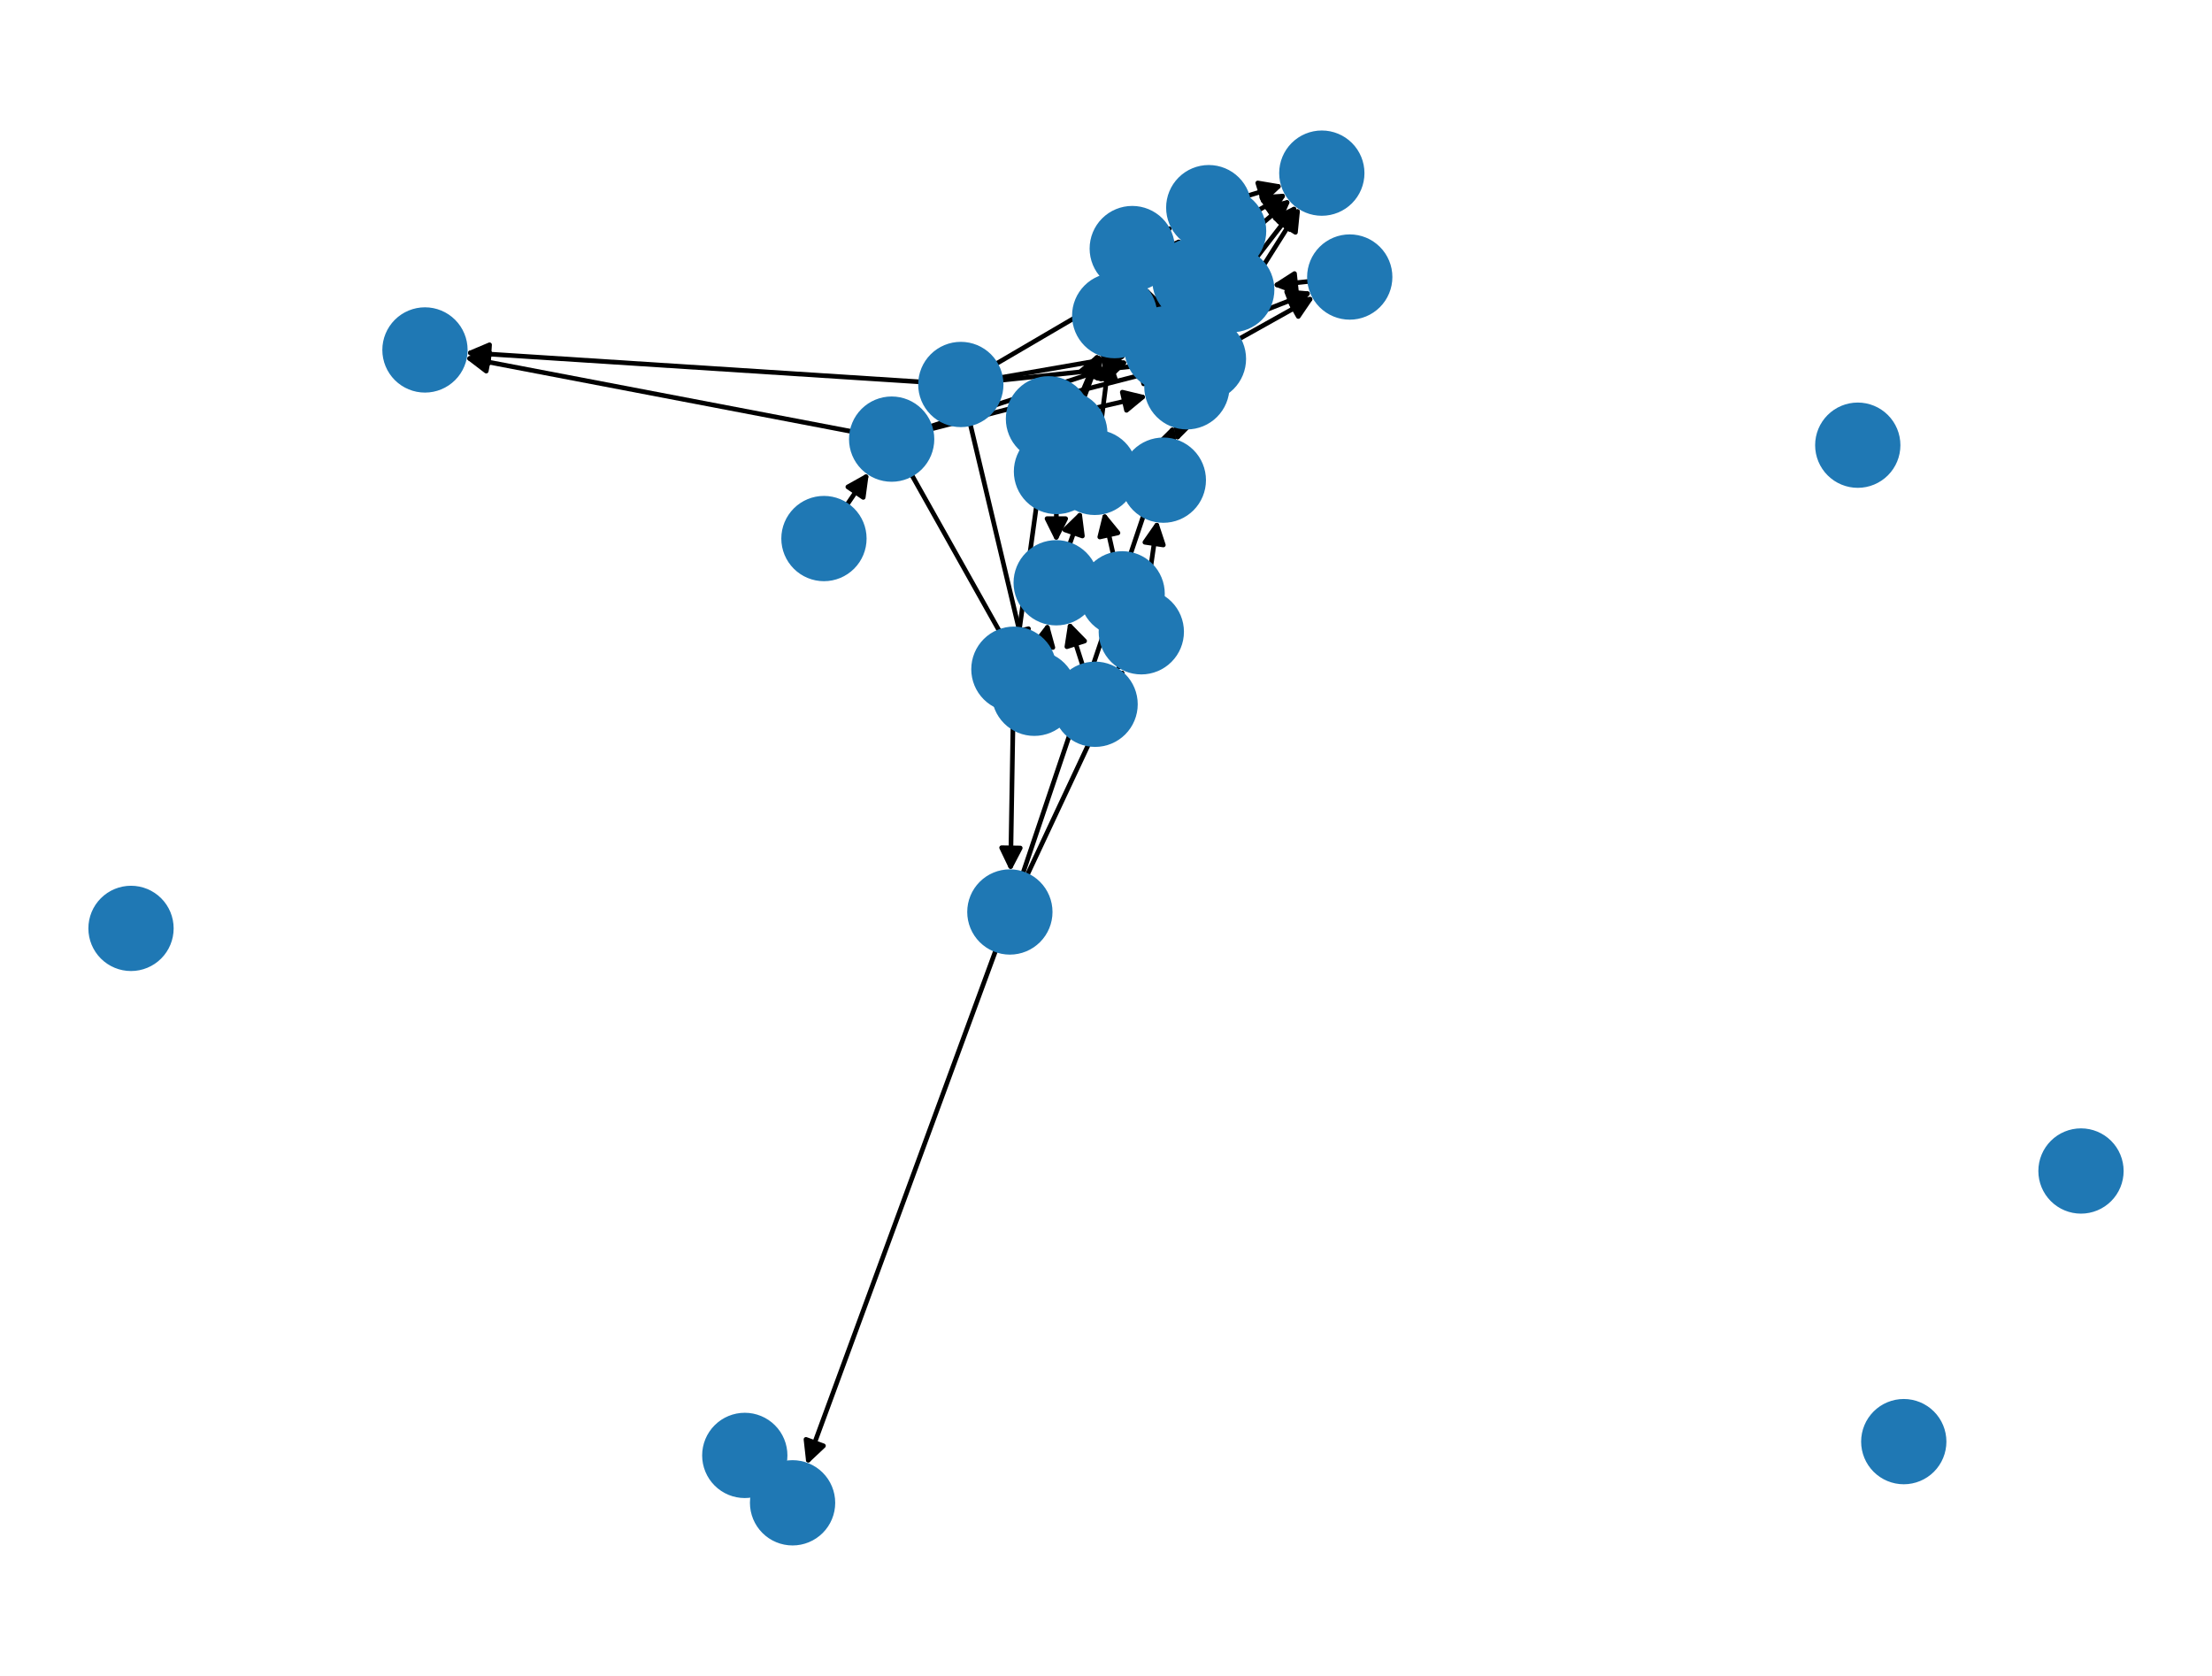
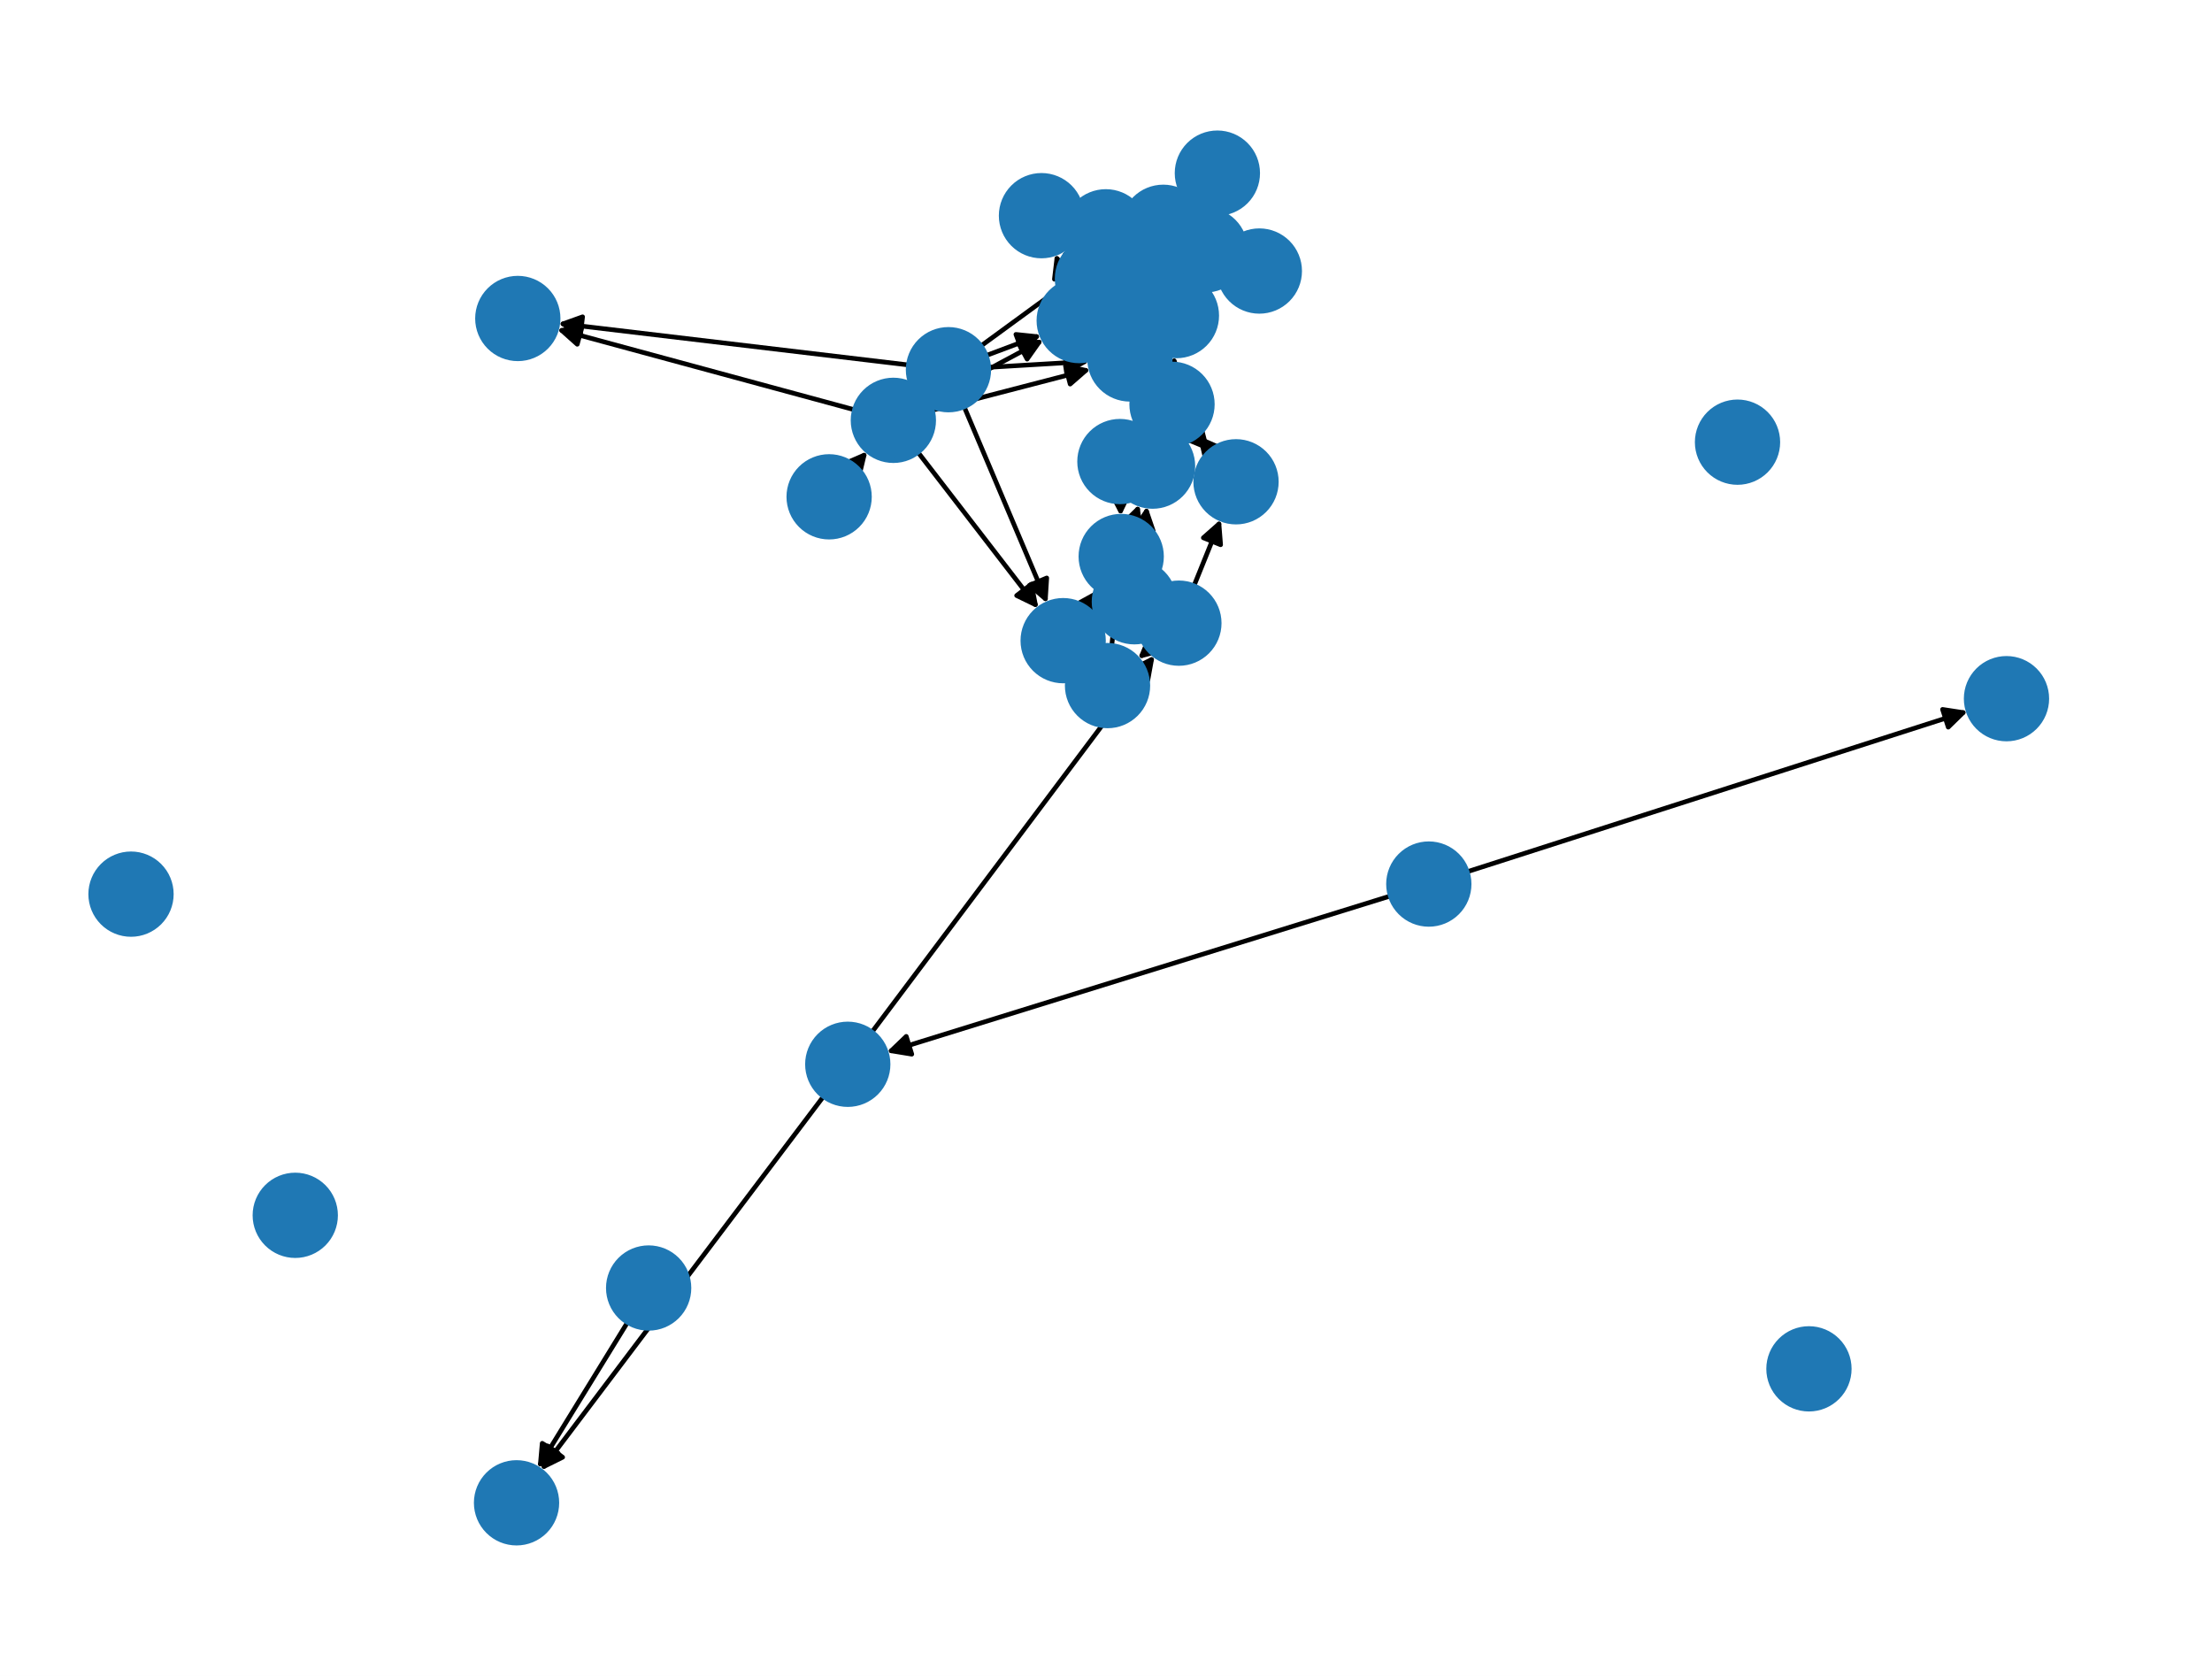
<svg xmlns="http://www.w3.org/2000/svg" xmlns:xlink="http://www.w3.org/1999/xlink" width="475.2pt" height="360pt" viewBox="0 0 475.2 360" version="1.1">
  <defs>
    <style type="text/css">*{stroke-linejoin: round; stroke-linecap: butt}</style>
  </defs>
  <g id="figure_1">
    <g id="patch_1">
      <path d="M 0 360  L 475.2 360  L 475.2 0  L 0 0  z " style="fill: #ffffff" />
    </g>
    <g id="axes_1">
      <g id="patch_2">
-         <path d="M 217.67 152.411  Q 217.381 169.824 217.111 186.119  " clip-path="url(#p53c97cdded)" style="fill: none; stroke: #000000; stroke-linecap: round" />
-         <path d="M 219.177 182.152  L 217.111 186.119  L 215.177 182.086  z " clip-path="url(#p53c97cdded)" style="stroke: #000000; stroke-linecap: round" />
+         <path d="M 298.679 192.465  Q 244.537 209.256 191.462 225.716  " clip-path="url(#p16b5f4f96c)" style="fill: none; stroke: #000000; stroke-linecap: round" />
+         <path d="M 195.875 226.442  L 191.462 225.716  L 194.69 222.621  z " clip-path="url(#p16b5f4f96c)" style="stroke: #000000; stroke-linecap: round" />
      </g>
      <g id="patch_3">
-         <path d="M 218.999 135.173  Q 221.528 116.858 223.905 99.65  " clip-path="url(#p53c97cdded)" style="fill: none; stroke: #000000; stroke-linecap: round" />
-         <path d="M 221.376 103.339  L 223.905 99.65  L 225.339 103.886  z " clip-path="url(#p53c97cdded)" style="stroke: #000000; stroke-linecap: round" />
+         <path d="M 315.194 187.254  Q 368.998 169.99 421.737 153.068  " clip-path="url(#p16b5f4f96c)" style="fill: none; stroke: #000000; stroke-linecap: round" />
+         <path d="M 417.317 152.386  L 421.737 153.068  L 418.539 156.194  z " clip-path="url(#p16b5f4f96c)" style="stroke: #000000; stroke-linecap: round" />
      </g>
      <g id="patch_4">
-         <path d="M 181.881 108.527  Q 184.279 105.006 186.047 102.409  " clip-path="url(#p53c97cdded)" style="fill: none; stroke: #000000; stroke-linecap: round" />
-         <path d="M 182.143 104.59  L 186.047 102.409  L 185.449 106.841  z " clip-path="url(#p53c97cdded)" style="stroke: #000000; stroke-linecap: round" />
+         <path d="M 183.691 100.086  Q 185.02 98.504 185.63 97.778  " clip-path="url(#p16b5f4f96c)" style="fill: none; stroke: #000000; stroke-linecap: round" />
+         <path d="M 181.525 99.555  L 185.63 97.778  L 184.588 102.127  z " clip-path="url(#p16b5f4f96c)" style="stroke: #000000; stroke-linecap: round" />
      </g>
      <g id="patch_5">
-         <path d="M 239.164 119.108  Q 238.127 114.511 237.336 111.004  " clip-path="url(#p53c97cdded)" style="fill: none; stroke: #000000; stroke-linecap: round" />
-         <path d="M 236.265 115.346  L 237.336 111.004  L 240.167 114.466  z " clip-path="url(#p53c97cdded)" style="stroke: #000000; stroke-linecap: round" />
+         <path d="M 244.843 120.68  Q 245.646 114.695 246.3 109.818  " clip-path="url(#p16b5f4f96c)" style="fill: none; stroke: #000000; stroke-linecap: round" />
+         <path d="M 243.786 113.517  L 246.3 109.818  L 247.751 114.049  z " clip-path="url(#p16b5f4f96c)" style="stroke: #000000; stroke-linecap: round" />
      </g>
      <g id="patch_6">
-         <path d="M 262.864 49.618  Q 261.27 47.112 260.276 45.549  " clip-path="url(#p53c97cdded)" style="fill: none; stroke: #000000; stroke-linecap: round" />
-         <path d="M 260.735 49.997  L 260.276 45.549  L 264.11 47.851  z " clip-path="url(#p53c97cdded)" style="stroke: #000000; stroke-linecap: round" />
+         <path d="M 261.996 59.624  Q 257.874 60.301 254.855 60.797  " clip-path="url(#p16b5f4f96c)" style="fill: none; stroke: #000000; stroke-linecap: round" />
+         <path d="M 259.126 62.122  L 254.855 60.797  L 258.478 58.175  z " clip-path="url(#p16b5f4f96c)" style="stroke: #000000; stroke-linecap: round" />
      </g>
      <g id="patch_7">
-         <path d="M 215.023 81.679  Q 232.472 79.837 248.809 78.113  " clip-path="url(#p53c97cdded)" style="fill: none; stroke: #000000; stroke-linecap: round" />
-         <path d="M 244.621 76.544  L 248.809 78.113  L 245.041 80.522  z " clip-path="url(#p53c97cdded)" style="stroke: #000000; stroke-linecap: round" />
+         <path d="M 212.401 78.901  Q 223.245 78.259 232.973 77.683  " clip-path="url(#p16b5f4f96c)" style="fill: none; stroke: #000000; stroke-linecap: round" />
+         <path d="M 228.862 75.923  L 232.973 77.683  L 229.098 79.916  z " clip-path="url(#p16b5f4f96c)" style="stroke: #000000; stroke-linecap: round" />
      </g>
      <g id="patch_8">
-         <path d="M 214.942 81.105  Q 228.558 78.738 241.072 76.563  " clip-path="url(#p53c97cdded)" style="fill: none; stroke: #000000; stroke-linecap: round" />
-         <path d="M 236.789 75.278  L 241.072 76.563  L 237.474 79.218  z " clip-path="url(#p53c97cdded)" style="stroke: #000000; stroke-linecap: round" />
+         <path d="M 211.864 76.368  Q 217.803 74.138 222.694 72.301  " clip-path="url(#p16b5f4f96c)" style="fill: none; stroke: #000000; stroke-linecap: round" />
+         <path d="M 218.246 71.835  L 222.694 72.301  L 219.653 75.579  z " clip-path="url(#p16b5f4f96c)" style="stroke: #000000; stroke-linecap: round" />
      </g>
      <g id="patch_9">
-         <path d="M 208.416 91.012  Q 214.303 115.754 219.931 139.407  " clip-path="url(#p53c97cdded)" style="fill: none; stroke: #000000; stroke-linecap: round" />
-         <path d="M 220.951 135.053  L 219.931 139.407  L 217.059 135.979  z " clip-path="url(#p53c97cdded)" style="stroke: #000000; stroke-linecap: round" />
+         <path d="M 207.131 87.388  Q 216.076 108.515 224.585 128.613  " clip-path="url(#p16b5f4f96c)" style="fill: none; stroke: #000000; stroke-linecap: round" />
+         <path d="M 224.868 124.15  L 224.585 128.613  L 221.184 125.709  z " clip-path="url(#p16b5f4f96c)" style="stroke: #000000; stroke-linecap: round" />
      </g>
      <g id="patch_10">
-         <path d="M 213.884 78.214  Q 245.187 59.889 275.526 42.129  " clip-path="url(#p53c97cdded)" style="fill: none; stroke: #000000; stroke-linecap: round" />
-         <path d="M 271.064 42.424  L 275.526 42.129  L 273.084 45.876  z " clip-path="url(#p53c97cdded)" style="stroke: #000000; stroke-linecap: round" />
+         <path d="M 210.747 74.303  Q 232.642 58.3 253.635 42.958  " clip-path="url(#p16b5f4f96c)" style="fill: none; stroke: #000000; stroke-linecap: round" />
+         <path d="M 249.226 43.703  L 253.635 42.958  L 251.586 46.933  z " clip-path="url(#p16b5f4f96c)" style="stroke: #000000; stroke-linecap: round" />
      </g>
      <g id="patch_11">
-         <path d="M 197.766 82.031  Q 148.851 78.878 101.052 75.798  " clip-path="url(#p53c97cdded)" style="fill: none; stroke: #000000; stroke-linecap: round" />
-         <path d="M 104.915 78.051  L 101.052 75.798  L 105.172 74.06  z " clip-path="url(#p53c97cdded)" style="stroke: #000000; stroke-linecap: round" />
+         <path d="M 195.157 78.391  Q 157.497 73.913 120.946 69.566  " clip-path="url(#p16b5f4f96c)" style="fill: none; stroke: #000000; stroke-linecap: round" />
+         <path d="M 124.682 72.025  L 120.946 69.566  L 125.155 68.053  z " clip-path="url(#p16b5f4f96c)" style="stroke: #000000; stroke-linecap: round" />
      </g>
      <g id="patch_12">
-         <path d="M 220.628 188.054  Q 231.067 165.803 241.03 144.565  " clip-path="url(#p53c97cdded)" style="fill: none; stroke: #000000; stroke-linecap: round" />
-         <path d="M 237.521 147.337  L 241.03 144.565  L 241.142 149.036  z " clip-path="url(#p53c97cdded)" style="stroke: #000000; stroke-linecap: round" />
+         <path d="M 245.23 45.76  Q 249.545 43.491 252.87 41.742  " clip-path="url(#p16b5f4f96c)" style="fill: none; stroke: #000000; stroke-linecap: round" />
+         <path d="M 248.399 41.834  L 252.87 41.742  L 250.261 45.374  z " clip-path="url(#p16b5f4f96c)" style="stroke: #000000; stroke-linecap: round" />
      </g>
      <g id="patch_13">
-         <path d="M 213.958 204.027  Q 193.608 259.353 173.643 313.63  " clip-path="url(#p53c97cdded)" style="fill: none; stroke: #000000; stroke-linecap: round" />
-         <path d="M 176.901 310.566  L 173.643 313.63  L 173.147 309.185  z " clip-path="url(#p53c97cdded)" style="stroke: #000000; stroke-linecap: round" />
+         <path d="M 134.812 284.045  Q 125.158 299.74 116.089 314.483  " clip-path="url(#p16b5f4f96c)" style="fill: none; stroke: #000000; stroke-linecap: round" />
+         <path d="M 119.889 312.123  L 116.089 314.483  L 116.482 310.028  z " clip-path="url(#p16b5f4f96c)" style="stroke: #000000; stroke-linecap: round" />
      </g>
      <g id="patch_14">
-         <path d="M 219.714 187.693  Q 235.961 139.492 251.852 92.35  " clip-path="url(#p53c97cdded)" style="fill: none; stroke: #000000; stroke-linecap: round" />
-         <path d="M 248.679 95.502  L 251.852 92.35  L 252.469 96.779  z " clip-path="url(#p53c97cdded)" style="stroke: #000000; stroke-linecap: round" />
+         <path d="M 187.324 221.687  Q 217.692 181.233 247.389 141.674  " clip-path="url(#p16b5f4f96c)" style="fill: none; stroke: #000000; stroke-linecap: round" />
+         <path d="M 243.389 143.672  L 247.389 141.674  L 246.587 146.074  z " clip-path="url(#p16b5f4f96c)" style="stroke: #000000; stroke-linecap: round" />
      </g>
      <g id="patch_15">
-         <path d="M 233.681 88.011  Q 240.111 86.523 245.451 85.287  " clip-path="url(#p53c97cdded)" style="fill: none; stroke: #000000; stroke-linecap: round" />
-         <path d="M 241.103 84.24  L 245.451 85.287  L 242.005 88.137  z " clip-path="url(#p53c97cdded)" style="stroke: #000000; stroke-linecap: round" />
+         <path d="M 176.906 235.52  Q 146.548 275.709 116.863 315.005  " clip-path="url(#p16b5f4f96c)" style="fill: none; stroke: #000000; stroke-linecap: round" />
+         <path d="M 120.87 313.019  L 116.863 315.005  L 117.678 310.608  z " clip-path="url(#p16b5f4f96c)" style="stroke: #000000; stroke-linecap: round" />
      </g>
      <g id="patch_16">
-         <path d="M 166.149 318.726  Q 168.208 320.768 169.473 322.023  " clip-path="url(#p53c97cdded)" style="fill: none; stroke: #000000; stroke-linecap: round" />
-         <path d="M 168.041 317.786  L 169.473 322.023  L 165.224 320.626  z " clip-path="url(#p53c97cdded)" style="stroke: #000000; stroke-linecap: round" />
+         <path d="M 246.742 139.557  Q 245.594 140.561 245.288 140.83  " clip-path="url(#p16b5f4f96c)" style="fill: none; stroke: #000000; stroke-linecap: round" />
+         <path d="M 249.615 139.701  L 245.288 140.83  L 246.981 136.691  z " clip-path="url(#p16b5f4f96c)" style="stroke: #000000; stroke-linecap: round" />
      </g>
      <g id="patch_17">
-         <path d="M 240.529 143.012  Q 240.221 143.494 240.515 143.034  " clip-path="url(#p53c97cdded)" style="fill: none; stroke: #000000; stroke-linecap: round" />
-         <path d="M 244.352 140.737  L 240.515 143.034  L 240.979 138.586  z " clip-path="url(#p53c97cdded)" style="stroke: #000000; stroke-linecap: round" />
+         <path d="M 256.502 125.831  Q 259.393 118.676 261.866 112.557  " clip-path="url(#p16b5f4f96c)" style="fill: none; stroke: #000000; stroke-linecap: round" />
+         <path d="M 258.513 115.517  L 261.866 112.557  L 262.221 117.015  z " clip-path="url(#p16b5f4f96c)" style="stroke: #000000; stroke-linecap: round" />
      </g>
      <g id="patch_18">
-         <path d="M 246.43 127.142  Q 247.551 119.425 248.512 112.816  " clip-path="url(#p53c97cdded)" style="fill: none; stroke: #000000; stroke-linecap: round" />
-         <path d="M 245.957 116.486  L 248.512 112.816  L 249.916 117.062  z " clip-path="url(#p53c97cdded)" style="stroke: #000000; stroke-linecap: round" />
+         <path d="M 247.592 127.31  Q 247.062 126.698 247.264 126.932  " clip-path="url(#p16b5f4f96c)" style="fill: none; stroke: #000000; stroke-linecap: round" />
+         <path d="M 248.37 131.265  L 247.264 126.932  L 251.394 128.647  z " clip-path="url(#p16b5f4f96c)" style="stroke: #000000; stroke-linecap: round" />
      </g>
      <g id="patch_19">
-         <path d="M 237.678 131.388  Q 236.04 130.444 235.37 130.059  " clip-path="url(#p53c97cdded)" style="fill: none; stroke: #000000; stroke-linecap: round" />
-         <path d="M 237.839 133.788  L 235.37 130.059  L 239.835 130.322  z " clip-path="url(#p53c97cdded)" style="stroke: #000000; stroke-linecap: round" />
+         <path d="M 247.656 69.982  Q 250.825 65.396 253.358 61.729  " clip-path="url(#p16b5f4f96c)" style="fill: none; stroke: #000000; stroke-linecap: round" />
+         <path d="M 249.439 63.883  L 253.358 61.729  L 252.73 66.157  z " clip-path="url(#p16b5f4f96c)" style="stroke: #000000; stroke-linecap: round" />
      </g>
      <g id="patch_20">
-         <path d="M 253.838 69.813  Q 250.887 65.241 248.543 61.609  " clip-path="url(#p53c97cdded)" style="fill: none; stroke: #000000; stroke-linecap: round" />
-         <path d="M 249.032 66.054  L 248.543 61.609  L 252.392 63.885  z " clip-path="url(#p53c97cdded)" style="stroke: #000000; stroke-linecap: round" />
+         <path d="M 238.188 69.737  Q 233.238 61.717 228.875 54.648  " clip-path="url(#p16b5f4f96c)" style="fill: none; stroke: #000000; stroke-linecap: round" />
+         <path d="M 229.274 59.102  L 228.875 54.648  L 232.678 57.001  z " clip-path="url(#p16b5f4f96c)" style="stroke: #000000; stroke-linecap: round" />
      </g>
      <g id="patch_21">
-         <path d="M 266.095 72.857  Q 274.249 68.297 281.427 64.282  " clip-path="url(#p53c97cdded)" style="fill: none; stroke: #000000; stroke-linecap: round" />
-         <path d="M 276.959 64.489  L 281.427 64.282  L 278.912 67.98  z " clip-path="url(#p53c97cdded)" style="stroke: #000000; stroke-linecap: round" />
+         <path d="M 244.863 68.712  Q 246.32 62.964 247.502 58.299  " clip-path="url(#p16b5f4f96c)" style="fill: none; stroke: #000000; stroke-linecap: round" />
+         <path d="M 244.58 61.685  L 247.502 58.299  L 248.458 62.668  z " clip-path="url(#p16b5f4f96c)" style="stroke: #000000; stroke-linecap: round" />
      </g>
      <g id="patch_22">
-         <path d="M 261.811 69.07  Q 263.211 65.646 264.188 63.256  " clip-path="url(#p53c97cdded)" style="fill: none; stroke: #000000; stroke-linecap: round" />
-         <path d="M 260.823 66.202  L 264.188 63.256  L 264.525 67.716  z " clip-path="url(#p53c97cdded)" style="stroke: #000000; stroke-linecap: round" />
+         <path d="M 248.398 83.659  Q 254.134 90.298 259.139 96.09  " clip-path="url(#p16b5f4f96c)" style="fill: none; stroke: #000000; stroke-linecap: round" />
+         <path d="M 258.037 91.756  L 259.139 96.09  L 255.01 94.371  z " clip-path="url(#p16b5f4f96c)" style="stroke: #000000; stroke-linecap: round" />
      </g>
      <g id="patch_23">
-         <path d="M 255.814 85.308  Q 254.226 90.111 252.988 93.854  " clip-path="url(#p53c97cdded)" style="fill: none; stroke: #000000; stroke-linecap: round" />
-         <path d="M 256.143 90.684  L 252.988 93.854  L 252.345 89.428  z " clip-path="url(#p53c97cdded)" style="stroke: #000000; stroke-linecap: round" />
+         <path d="M 249.07 71.198  Q 250.898 69.493 251.909 68.551  " clip-path="url(#p16b5f4f96c)" style="fill: none; stroke: #000000; stroke-linecap: round" />
+         <path d="M 247.619 69.816  L 251.909 68.551  L 250.347 72.742  z " clip-path="url(#p16b5f4f96c)" style="stroke: #000000; stroke-linecap: round" />
      </g>
      <g id="patch_24">
-         <path d="M 250.749 73.294  Q 249.002 72.442 248.26 72.08  " clip-path="url(#p53c97cdded)" style="fill: none; stroke: #000000; stroke-linecap: round" />
-         <path d="M 250.979 75.631  L 248.26 72.08  L 252.732 72.035  z " clip-path="url(#p53c97cdded)" style="stroke: #000000; stroke-linecap: round" />
+         <path d="M 239.397 64.629  Q 245.382 61.273 250.391 58.464  " clip-path="url(#p16b5f4f96c)" style="fill: none; stroke: #000000; stroke-linecap: round" />
+         <path d="M 245.924 58.676  L 250.391 58.464  L 247.881 62.164  z " clip-path="url(#p16b5f4f96c)" style="stroke: #000000; stroke-linecap: round" />
      </g>
      <g id="patch_25">
-         <path d="M 247.868 66.71  Q 246.976 64.143 246.451 62.633  " clip-path="url(#p53c97cdded)" style="fill: none; stroke: #000000; stroke-linecap: round" />
-         <path d="M 245.875 67.068  L 246.451 62.633  L 249.653 65.755  z " clip-path="url(#p53c97cdded)" style="stroke: #000000; stroke-linecap: round" />
+         <path d="M 228.914 60.712  Q 227.792 57.595 227.05 55.53  " clip-path="url(#p16b5f4f96c)" style="fill: none; stroke: #000000; stroke-linecap: round" />
+         <path d="M 226.522 59.971  L 227.05 55.53  L 230.285 58.617  z " clip-path="url(#p16b5f4f96c)" style="stroke: #000000; stroke-linecap: round" />
      </g>
      <g id="patch_26">
-         <path d="M 258.772 71.729  Q 270.337 67.197 280.862 63.074  " clip-path="url(#p53c97cdded)" style="fill: none; stroke: #000000; stroke-linecap: round" />
-         <path d="M 276.408 62.671  L 280.862 63.074  L 277.867 66.395  z " clip-path="url(#p53c97cdded)" style="stroke: #000000; stroke-linecap: round" />
+         <path d="M 239.637 65.084  Q 242.421 63.733 244.198 62.871  " clip-path="url(#p16b5f4f96c)" style="fill: none; stroke: #000000; stroke-linecap: round" />
+         <path d="M 239.726 62.818  L 244.198 62.871  L 241.472 66.416  z " clip-path="url(#p16b5f4f96c)" style="stroke: #000000; stroke-linecap: round" />
      </g>
      <g id="patch_27">
-         <path d="M 253.169 66.582  Q 255.193 59.745 256.9 53.98  " clip-path="url(#p53c97cdded)" style="fill: none; stroke: #000000; stroke-linecap: round" />
-         <path d="M 253.847 57.248  L 256.9 53.98  L 257.682 58.383  z " clip-path="url(#p53c97cdded)" style="stroke: #000000; stroke-linecap: round" />
+         <path d="M 237.641 62.432  Q 240.873 58.845 243.357 56.089  " clip-path="url(#p16b5f4f96c)" style="fill: none; stroke: #000000; stroke-linecap: round" />
+         <path d="M 239.193 57.722  L 243.357 56.089  L 242.165 60.399  z " clip-path="url(#p16b5f4f96c)" style="stroke: #000000; stroke-linecap: round" />
      </g>
      <g id="patch_28">
-         <path d="M 257.114 69.052  Q 257.661 68.554 257.382 68.808  " clip-path="url(#p53c97cdded)" style="fill: none; stroke: #000000; stroke-linecap: round" />
-         <path d="M 253.078 70.024  L 257.382 68.808  L 255.772 72.981  z " clip-path="url(#p53c97cdded)" style="stroke: #000000; stroke-linecap: round" />
+         <path d="M 240.706 107.804  Q 240.727 109.341 240.733 109.761  " clip-path="url(#p16b5f4f96c)" style="fill: none; stroke: #000000; stroke-linecap: round" />
+         <path d="M 242.678 105.734  L 240.733 109.761  L 238.678 105.788  z " clip-path="url(#p16b5f4f96c)" style="stroke: #000000; stroke-linecap: round" />
      </g>
      <g id="patch_29">
-         <path d="M 254.707 82.567  Q 254.841 82.825 254.459 82.091  " clip-path="url(#p53c97cdded)" style="fill: none; stroke: #000000; stroke-linecap: round" />
-         <path d="M 254.386 77.62  L 254.459 82.091  L 250.838 79.467  z " clip-path="url(#p53c97cdded)" style="stroke: #000000; stroke-linecap: round" />
+         <path d="M 243.713 91.073  Q 246.656 83.468 249.197 76.906  " clip-path="url(#p16b5f4f96c)" style="fill: none; stroke: #000000; stroke-linecap: round" />
+         <path d="M 245.888 79.914  L 249.197 76.906  L 249.618 81.358  z " clip-path="url(#p16b5f4f96c)" style="stroke: #000000; stroke-linecap: round" />
      </g>
      <g id="patch_30">
-         <path d="M 226.939 109.942  Q 226.93 113.233 226.924 115.406  " clip-path="url(#p53c97cdded)" style="fill: none; stroke: #000000; stroke-linecap: round" />
-         <path d="M 228.935 111.411  L 226.924 115.406  L 224.935 111.401  z " clip-path="url(#p53c97cdded)" style="stroke: #000000; stroke-linecap: round" />
+         <path d="M 240.587 99.145  Q 244.094 99.636 246.493 99.972  " clip-path="url(#p16b5f4f96c)" style="fill: none; stroke: #000000; stroke-linecap: round" />
+         <path d="M 242.809 97.437  L 246.493 99.972  L 242.254 101.398  z " clip-path="url(#p16b5f4f96c)" style="stroke: #000000; stroke-linecap: round" />
      </g>
      <g id="patch_31">
-         <path d="M 229.993 93.166  Q 233.216 84.537 236.049 76.955  " clip-path="url(#p53c97cdded)" style="fill: none; stroke: #000000; stroke-linecap: round" />
-         <path d="M 232.775 80.002  L 236.049 76.955  L 236.522 81.402  z " clip-path="url(#p53c97cdded)" style="stroke: #000000; stroke-linecap: round" />
+         <path d="M 238.841 138.654  Q 239.398 133.402 239.837 129.262  " clip-path="url(#p16b5f4f96c)" style="fill: none; stroke: #000000; stroke-linecap: round" />
+         <path d="M 237.426 133.029  L 239.837 129.262  L 241.404 133.45  z " clip-path="url(#p16b5f4f96c)" style="stroke: #000000; stroke-linecap: round" />
      </g>
      <g id="patch_32">
-         <path d="M 226.962 101.28  Q 231.074 101.374 234.068 101.442  " clip-path="url(#p53c97cdded)" style="fill: none; stroke: #000000; stroke-linecap: round" />
-         <path d="M 230.115 99.351  L 234.068 101.442  L 230.024 103.35  z " clip-path="url(#p53c97cdded)" style="stroke: #000000; stroke-linecap: round" />
+         <path d="M 233.315 130.487  Q 234.633 128.577 235.315 127.588  " clip-path="url(#p16b5f4f96c)" style="fill: none; stroke: #000000; stroke-linecap: round" />
+         <path d="M 231.397 129.745  L 235.315 127.588  L 234.69 132.016  z " clip-path="url(#p16b5f4f96c)" style="stroke: #000000; stroke-linecap: round" />
      </g>
      <g id="patch_33">
-         <path d="M 232.615 143.032  Q 231.078 138.231 229.882 134.496  " clip-path="url(#p53c97cdded)" style="fill: none; stroke: #000000; stroke-linecap: round" />
-         <path d="M 229.197 138.915  L 229.882 134.496  L 233.006 137.695  z " clip-path="url(#p53c97cdded)" style="stroke: #000000; stroke-linecap: round" />
+         <path d="M 251.602 58.323  Q 248.403 60.353 246.148 61.784  " clip-path="url(#p16b5f4f96c)" style="fill: none; stroke: #000000; stroke-linecap: round" />
+         <path d="M 250.597 61.33  L 246.148 61.784  L 248.454 57.952  z " clip-path="url(#p16b5f4f96c)" style="stroke: #000000; stroke-linecap: round" />
      </g>
      <g id="patch_34">
-         <path d="M 223.877 140.425  Q 224.546 137.051 224.997 134.774  " clip-path="url(#p53c97cdded)" style="fill: none; stroke: #000000; stroke-linecap: round" />
-         <path d="M 222.257 138.309  L 224.997 134.774  L 226.181 139.087  z " clip-path="url(#p53c97cdded)" style="stroke: #000000; stroke-linecap: round" />
+         <path d="M 251.297 49.573  Q 250.601 49.198 250.888 49.353  " clip-path="url(#p16b5f4f96c)" style="fill: none; stroke: #000000; stroke-linecap: round" />
+         <path d="M 253.46 53.011  L 250.888 49.353  L 255.358 49.491  z " clip-path="url(#p16b5f4f96c)" style="stroke: #000000; stroke-linecap: round" />
      </g>
      <g id="patch_35">
-         <path d="M 250.876 49.311  Q 251.459 49 251.055 49.215  " clip-path="url(#p53c97cdded)" style="fill: none; stroke: #000000; stroke-linecap: round" />
-         <path d="M 246.584 49.338  L 251.055 49.215  L 248.471 52.865  z " clip-path="url(#p53c97cdded)" style="stroke: #000000; stroke-linecap: round" />
+         <path d="M 232.359 47.149  Q 236.82 47.574 240.169 47.894  " clip-path="url(#p16b5f4f96c)" style="fill: none; stroke: #000000; stroke-linecap: round" />
+         <path d="M 236.377 45.523  L 240.169 47.894  L 235.997 49.505  z " clip-path="url(#p16b5f4f96c)" style="stroke: #000000; stroke-linecap: round" />
      </g>
      <g id="patch_36">
-         <path d="M 251.247 56.701  Q 253.927 57.808 255.574 58.489  " clip-path="url(#p53c97cdded)" style="fill: none; stroke: #000000; stroke-linecap: round" />
-         <path d="M 252.641 55.113  L 255.574 58.489  L 251.114 58.81  z " clip-path="url(#p53c97cdded)" style="stroke: #000000; stroke-linecap: round" />
+         <path d="M 236.843 60.13  Q 236.301 59.985 236.839 60.129  " clip-path="url(#p16b5f4f96c)" style="fill: none; stroke: #000000; stroke-linecap: round" />
+         <path d="M 240.181 63.101  L 236.839 60.129  L 241.221 59.239  z " clip-path="url(#p16b5f4f96c)" style="stroke: #000000; stroke-linecap: round" />
      </g>
      <g id="patch_37">
-         <path d="M 281.351 60.43  Q 277.286 60.865 274.334 61.181  " clip-path="url(#p53c97cdded)" style="fill: none; stroke: #000000; stroke-linecap: round" />
-         <path d="M 278.524 62.744  L 274.334 61.181  L 278.098 58.766  z " clip-path="url(#p53c97cdded)" style="stroke: #000000; stroke-linecap: round" />
+         <path d="M 249.912 55.116  Q 253.366 49.787 256.211 45.395  " clip-path="url(#p16b5f4f96c)" style="fill: none; stroke: #000000; stroke-linecap: round" />
+         <path d="M 252.357 47.665  L 256.211 45.395  L 255.714 49.84  z " clip-path="url(#p16b5f4f96c)" style="stroke: #000000; stroke-linecap: round" />
      </g>
      <g id="patch_38">
-         <path d="M 258.057 53.11  Q 257.381 56.658 256.915 59.107  " clip-path="url(#p53c97cdded)" style="fill: none; stroke: #000000; stroke-linecap: round" />
-         <path d="M 259.628 55.552  L 256.915 59.107  L 255.698 54.804  z " clip-path="url(#p53c97cdded)" style="stroke: #000000; stroke-linecap: round" />
+         <path d="M 247.069 57.003  Q 246.136 59.693 245.57 61.327  " clip-path="url(#p16b5f4f96c)" style="fill: none; stroke: #000000; stroke-linecap: round" />
+         <path d="M 248.77 58.202  L 245.57 61.327  L 244.99 56.892  z " clip-path="url(#p16b5f4f96c)" style="stroke: #000000; stroke-linecap: round" />
      </g>
      <g id="patch_39">
-         <path d="M 267.956 42.077  Q 271.819 40.898 274.613 40.045  " clip-path="url(#p53c97cdded)" style="fill: none; stroke: #000000; stroke-linecap: round" />
-         <path d="M 270.204 39.3  L 274.613 40.045  L 271.371 43.126  z " clip-path="url(#p53c97cdded)" style="stroke: #000000; stroke-linecap: round" />
+         <path d="M 256.025 42.697  Q 258.776 39.943 260.737 37.981  " clip-path="url(#p16b5f4f96c)" style="fill: none; stroke: #000000; stroke-linecap: round" />
+         <path d="M 256.495 39.397  L 260.737 37.981  L 259.324 42.224  z " clip-path="url(#p16b5f4f96c)" style="stroke: #000000; stroke-linecap: round" />
      </g>
      <g id="patch_40">
-         <path d="M 262.275 53.882  Q 262.143 53.413 262.314 54.021  " clip-path="url(#p53c97cdded)" style="fill: none; stroke: #000000; stroke-linecap: round" />
-         <path d="M 261.467 58.412  L 262.314 54.021  L 265.319 57.333  z " clip-path="url(#p53c97cdded)" style="stroke: #000000; stroke-linecap: round" />
+         <path d="M 200.303 88.115  Q 217.328 83.697 233.27 79.561  " clip-path="url(#p16b5f4f96c)" style="fill: none; stroke: #000000; stroke-linecap: round" />
+         <path d="M 228.896 78.63  L 233.27 79.561  L 229.9 82.501  z " clip-path="url(#p16b5f4f96c)" style="stroke: #000000; stroke-linecap: round" />
      </g>
      <g id="patch_41">
-         <path d="M 269.91 55.368  Q 274.289 49.704 277.984 44.924  " clip-path="url(#p53c97cdded)" style="fill: none; stroke: #000000; stroke-linecap: round" />
-         <path d="M 273.955 46.866  L 277.984 44.924  L 277.119 49.312  z " clip-path="url(#p53c97cdded)" style="stroke: #000000; stroke-linecap: round" />
+         <path d="M 199.549 86.195  Q 211.883 79.576 223.232 73.486  " clip-path="url(#p16b5f4f96c)" style="fill: none; stroke: #000000; stroke-linecap: round" />
+         <path d="M 218.762 73.615  L 223.232 73.486  L 220.653 77.14  z " clip-path="url(#p16b5f4f96c)" style="stroke: #000000; stroke-linecap: round" />
      </g>
      <g id="patch_42">
-         <path d="M 199.937 92.168  Q 225.042 85.706 249.064 79.524  " clip-path="url(#p53c97cdded)" style="fill: none; stroke: #000000; stroke-linecap: round" />
-         <path d="M 244.691 78.584  L 249.064 79.524  L 245.688 82.458  z " clip-path="url(#p53c97cdded)" style="stroke: #000000; stroke-linecap: round" />
+         <path d="M 197.207 97.15  Q 210.159 113.954 222.428 129.872  " clip-path="url(#p16b5f4f96c)" style="fill: none; stroke: #000000; stroke-linecap: round" />
+         <path d="M 221.57 125.483  L 222.428 129.872  L 218.402 127.925  z " clip-path="url(#p16b5f4f96c)" style="stroke: #000000; stroke-linecap: round" />
      </g>
      <g id="patch_43">
-         <path d="M 199.781 91.622  Q 221.131 84.607 241.419 77.94  " clip-path="url(#p53c97cdded)" style="fill: none; stroke: #000000; stroke-linecap: round" />
-         <path d="M 236.995 77.289  L 241.419 77.94  L 238.244 81.089  z " clip-path="url(#p53c97cdded)" style="stroke: #000000; stroke-linecap: round" />
+         <path d="M 183.56 88.023  Q 151.578 79.351 120.674 70.971  " clip-path="url(#p16b5f4f96c)" style="fill: none; stroke: #000000; stroke-linecap: round" />
+         <path d="M 124.011 73.948  L 120.674 70.971  L 125.058 70.087  z " clip-path="url(#p16b5f4f96c)" style="stroke: #000000; stroke-linecap: round" />
      </g>
      <g id="patch_44">
-         <path d="M 195.792 101.879  Q 206.873 121.622 217.407 140.389  " clip-path="url(#p53c97cdded)" style="fill: none; stroke: #000000; stroke-linecap: round" />
-         <path d="M 217.193 135.922  L 217.407 140.389  L 213.705 137.88  z " clip-path="url(#p53c97cdded)" style="stroke: #000000; stroke-linecap: round" />
+         <path d="M 260.018 96.813  Q 258.657 95.167 258.009 94.382  " clip-path="url(#p16b5f4f96c)" style="fill: none; stroke: #000000; stroke-linecap: round" />
+         <path d="M 259.014 98.739  L 258.009 94.382  L 262.098 96.192  z " clip-path="url(#p16b5f4f96c)" style="stroke: #000000; stroke-linecap: round" />
      </g>
      <g id="patch_45">
-         <path d="M 183.043 92.7  Q 141.424 84.748 100.903 77.005  " clip-path="url(#p53c97cdded)" style="fill: none; stroke: #000000; stroke-linecap: round" />
-         <path d="M 104.457 79.72  L 100.903 77.005  L 105.208 75.791  z " clip-path="url(#p53c97cdded)" style="stroke: #000000; stroke-linecap: round" />
+         <path d="M 243.705 111.358  Q 244.233 109.835 244.395 109.368  " clip-path="url(#p16b5f4f96c)" style="fill: none; stroke: #000000; stroke-linecap: round" />
+         <path d="M 241.195 112.492  L 244.395 109.368  L 244.974 113.802  z " clip-path="url(#p16b5f4f96c)" style="stroke: #000000; stroke-linecap: round" />
      </g>
      <g id="patch_46">
-         <path d="M 259.599 75.764  Q 269.469 60.137 278.743 45.455  " clip-path="url(#p53c97cdded)" style="fill: none; stroke: #000000; stroke-linecap: round" />
-         <path d="M 274.916 47.769  L 278.743 45.455  L 278.298 49.905  z " clip-path="url(#p53c97cdded)" style="stroke: #000000; stroke-linecap: round" />
+         <path d="M 245.952 93.249  Q 243.27 96.197 241.34 98.318  " clip-path="url(#p16b5f4f96c)" style="fill: none; stroke: #000000; stroke-linecap: round" />
+         <path d="M 245.511 96.706  L 241.34 98.318  L 242.553 94.014  z " clip-path="url(#p16b5f4f96c)" style="stroke: #000000; stroke-linecap: round" />
      </g>
      <g id="patch_47">
-         <path d="M 242.095 99.417  Q 239.33 98.102 237.575 97.267  " clip-path="url(#p53c97cdded)" style="fill: none; stroke: #000000; stroke-linecap: round" />
-         <path d="M 240.328 100.791  L 237.575 97.267  L 242.046 97.179  z " clip-path="url(#p53c97cdded)" style="stroke: #000000; stroke-linecap: round" />
+         <path d="M 252.211 78.194  Q 252.254 77.317 252.242 77.556  " clip-path="url(#p16b5f4f96c)" style="fill: none; stroke: #000000; stroke-linecap: round" />
+         <path d="M 250.047 81.452  L 252.242 77.556  L 254.042 81.65  z " clip-path="url(#p16b5f4f96c)" style="stroke: #000000; stroke-linecap: round" />
      </g>
      <g id="patch_48">
-         <path d="M 229.756 117.004  Q 231.043 113.323 231.961 110.697  " clip-path="url(#p53c97cdded)" style="fill: none; stroke: #000000; stroke-linecap: round" />
-         <path d="M 228.753 113.813  L 231.961 110.697  L 232.529 115.133  z " clip-path="url(#p53c97cdded)" style="stroke: #000000; stroke-linecap: round" />
+         <path d="M 242.261 54.124  Q 248.643 48.515 254.184 43.644  " clip-path="url(#p16b5f4f96c)" style="fill: none; stroke: #000000; stroke-linecap: round" />
+         <path d="M 249.86 44.782  L 254.184 43.644  L 252.5 47.787  z " clip-path="url(#p16b5f4f96c)" style="stroke: #000000; stroke-linecap: round" />
      </g>
      <g id="patch_49">
-         <path d="M 228.748 93.067  Q 227.855 97.173 227.199 100.187  " clip-path="url(#p53c97cdded)" style="fill: none; stroke: #000000; stroke-linecap: round" />
-         <path d="M 230.004 96.703  L 227.199 100.187  L 226.095 95.853  z " clip-path="url(#p53c97cdded)" style="stroke: #000000; stroke-linecap: round" />
+         <path d="M 245.693 62.734  Q 245.448 62.559 246.112 63.035  " clip-path="url(#p16b5f4f96c)" style="fill: none; stroke: #000000; stroke-linecap: round" />
+         <path d="M 248.193 66.994  L 246.112 63.035  L 250.527 63.746  z " clip-path="url(#p16b5f4f96c)" style="stroke: #000000; stroke-linecap: round" />
      </g>
      <g id="patch_50">
-         <path d="M 232.131 85.093  Q 234.11 80.429 235.652 76.795  " clip-path="url(#p53c97cdded)" style="fill: none; stroke: #000000; stroke-linecap: round" />
-         <path d="M 232.249 79.696  L 235.652 76.795  L 235.931 81.258  z " clip-path="url(#p53c97cdded)" style="stroke: #000000; stroke-linecap: round" />
+         <path d="M 251.452 59.227  Q 251.316 58.309 251.344 58.496  " clip-path="url(#p16b5f4f96c)" style="fill: none; stroke: #000000; stroke-linecap: round" />
+         <path d="M 249.954 62.747  L 251.344 58.496  L 253.911 62.158  z " clip-path="url(#p16b5f4f96c)" style="stroke: #000000; stroke-linecap: round" />
      </g>
      <g id="patch_51">
-         <path d="M 263.324 54.618  Q 270.334 48.698 276.491 43.5  " clip-path="url(#p53c97cdded)" style="fill: none; stroke: #000000; stroke-linecap: round" />
-         <path d="M 272.144 44.553  L 276.491 43.5  L 274.725 47.609  z " clip-path="url(#p53c97cdded)" style="stroke: #000000; stroke-linecap: round" />
-       </g>
-       <g id="patch_52">
-         <path d="M 245.16 61.266  Q 249.573 56.201 253.252 51.979  " clip-path="url(#p53c97cdded)" style="fill: none; stroke: #000000; stroke-linecap: round" />
-         <path d="M 249.116 53.681  L 253.252 51.979  L 252.132 56.308  z " clip-path="url(#p53c97cdded)" style="stroke: #000000; stroke-linecap: round" />
-       </g>
-       <g id="patch_53">
-         <path d="M 247.925 65.922  Q 252.042 65.009 255.067 64.338  " clip-path="url(#p53c97cdded)" style="fill: none; stroke: #000000; stroke-linecap: round" />
-         <path d="M 250.728 63.252  L 255.067 64.338  L 251.594 67.157  z " clip-path="url(#p53c97cdded)" style="stroke: #000000; stroke-linecap: round" />
-       </g>
-       <g id="patch_54">
-         <path d="M 236.279 92.873  Q 237.328 84.631 238.236 77.499  " clip-path="url(#p53c97cdded)" style="fill: none; stroke: #000000; stroke-linecap: round" />
-         <path d="M 235.747 81.214  L 238.236 77.499  L 239.715 81.719  z " clip-path="url(#p53c97cdded)" style="stroke: #000000; stroke-linecap: round" />
+         <path d="M 248.956 91.573  Q 250.163 83.959 251.195 77.449  " clip-path="url(#p16b5f4f96c)" style="fill: none; stroke: #000000; stroke-linecap: round" />
+         <path d="M 248.593 81.087  L 251.195 77.449  L 252.544 81.713  z " clip-path="url(#p16b5f4f96c)" style="stroke: #000000; stroke-linecap: round" />
      </g>
      <g id="PathCollection_1">
        <defs>
-           <path id="mb0c07a89e5" d="M 0 8.66  C 2.297 8.66 4.5 7.748 6.124 6.124  C 7.748 4.5 8.66 2.297 8.66 0  C 8.66 -2.297 7.748 -4.5 6.124 -6.124  C 4.5 -7.748 2.297 -8.66 0 -8.66  C -2.297 -8.66 -4.5 -7.748 -6.124 -6.124  C -7.748 -4.5 -8.66 -2.297 -8.66 0  C -8.66 2.297 -7.748 4.5 -6.124 6.124  C -4.5 7.748 -2.297 8.66 0 8.66  z " style="stroke: #1f78b4" />
+           <path id="m337475dcd2" d="M 0 8.66  C 2.297 8.66 4.5 7.748 6.124 6.124  C 7.748 4.5 8.66 2.297 8.66 0  C 8.66 -2.297 7.748 -4.5 6.124 -6.124  C 4.5 -7.748 2.297 -8.66 0 -8.66  C -2.297 -8.66 -4.5 -7.748 -6.124 -6.124  C -7.748 -4.5 -8.66 -2.297 -8.66 0  C -8.66 2.297 -7.748 4.5 -6.124 6.124  C -4.5 7.748 -2.297 8.66 0 8.66  z " style="stroke: #1f78b4" />
        </defs>
-         <g clip-path="url(#p53c97cdded)">
-           <use xlink:href="#mb0c07a89e5" x="217.814" y="143.751" style="fill: #1f78b4; stroke: #1f78b4" />
-           <use xlink:href="#mb0c07a89e5" x="177.008" y="115.684" style="fill: #1f78b4; stroke: #1f78b4" />
-           <use xlink:href="#mb0c07a89e5" x="241.069" y="127.557" style="fill: #1f78b4; stroke: #1f78b4" />
-           <use xlink:href="#mb0c07a89e5" x="262.864" y="49.618" style="fill: #1f78b4; stroke: #1f78b4" />
-           <use xlink:href="#mb0c07a89e5" x="206.412" y="82.588" style="fill: #1f78b4; stroke: #1f78b4" />
-           <use xlink:href="#mb0c07a89e5" x="216.948" y="195.897" style="fill: #1f78b4; stroke: #1f78b4" />
-           <use xlink:href="#mb0c07a89e5" x="225.242" y="89.963" style="fill: #1f78b4; stroke: #1f78b4" />
-           <use xlink:href="#mb0c07a89e5" x="160.001" y="312.629" style="fill: #1f78b4; stroke: #1f78b4" />
-           <use xlink:href="#mb0c07a89e5" x="399.101" y="95.629" style="fill: #1f78b4; stroke: #1f78b4" />
-           <use xlink:href="#mb0c07a89e5" x="408.983" y="309.668" style="fill: #1f78b4; stroke: #1f78b4" />
-           <use xlink:href="#mb0c07a89e5" x="28.145" y="199.423" style="fill: #1f78b4; stroke: #1f78b4" />
-           <use xlink:href="#mb0c07a89e5" x="447.055" y="251.536" style="fill: #1f78b4; stroke: #1f78b4" />
-           <use xlink:href="#mb0c07a89e5" x="245.185" y="135.71" style="fill: #1f78b4; stroke: #1f78b4" />
-           <use xlink:href="#mb0c07a89e5" x="258.533" y="77.087" style="fill: #1f78b4; stroke: #1f78b4" />
-           <use xlink:href="#mb0c07a89e5" x="250.71" y="74.888" style="fill: #1f78b4; stroke: #1f78b4" />
-           <use xlink:href="#mb0c07a89e5" x="226.962" y="101.28" style="fill: #1f78b4; stroke: #1f78b4" />
-           <use xlink:href="#mb0c07a89e5" x="235.257" y="151.28" style="fill: #1f78b4; stroke: #1f78b4" />
-           <use xlink:href="#mb0c07a89e5" x="222.194" y="148.917" style="fill: #1f78b4; stroke: #1f78b4" />
-           <use xlink:href="#mb0c07a89e5" x="243.241" y="53.394" style="fill: #1f78b4; stroke: #1f78b4" />
-           <use xlink:href="#mb0c07a89e5" x="289.963" y="59.508" style="fill: #1f78b4; stroke: #1f78b4" />
-           <use xlink:href="#mb0c07a89e5" x="259.676" y="44.605" style="fill: #1f78b4; stroke: #1f78b4" />
-           <use xlink:href="#mb0c07a89e5" x="264.611" y="62.221" style="fill: #1f78b4; stroke: #1f78b4" />
-           <use xlink:href="#mb0c07a89e5" x="191.552" y="94.326" style="fill: #1f78b4; stroke: #1f78b4" />
-           <use xlink:href="#mb0c07a89e5" x="170.267" y="322.81" style="fill: #1f78b4; stroke: #1f78b4" />
-           <use xlink:href="#mb0c07a89e5" x="254.976" y="83.083" style="fill: #1f78b4; stroke: #1f78b4" />
-           <use xlink:href="#mb0c07a89e5" x="249.918" y="103.139" style="fill: #1f78b4; stroke: #1f78b4" />
-           <use xlink:href="#mb0c07a89e5" x="226.899" y="125.181" style="fill: #1f78b4; stroke: #1f78b4" />
-           <use xlink:href="#mb0c07a89e5" x="228.748" y="93.067" style="fill: #1f78b4; stroke: #1f78b4" />
-           <use xlink:href="#mb0c07a89e5" x="256.706" y="60.206" style="fill: #1f78b4; stroke: #1f78b4" />
-           <use xlink:href="#mb0c07a89e5" x="283.964" y="37.19" style="fill: #1f78b4; stroke: #1f78b4" />
-           <use xlink:href="#mb0c07a89e5" x="91.296" y="75.17" style="fill: #1f78b4; stroke: #1f78b4" />
-           <use xlink:href="#mb0c07a89e5" x="239.47" y="67.797" style="fill: #1f78b4; stroke: #1f78b4" />
-           <use xlink:href="#mb0c07a89e5" x="235.186" y="101.468" style="fill: #1f78b4; stroke: #1f78b4" />
+         <g clip-path="url(#p16b5f4f96c)">
+           <use xlink:href="#m337475dcd2" x="306.949" y="189.9" style="fill: #1f78b4; stroke: #1f78b4" />
+           <use xlink:href="#m337475dcd2" x="178.12" y="106.718" style="fill: #1f78b4; stroke: #1f78b4" />
+           <use xlink:href="#m337475dcd2" x="243.692" y="129.261" style="fill: #1f78b4; stroke: #1f78b4" />
+           <use xlink:href="#m337475dcd2" x="270.542" y="58.219" style="fill: #1f78b4; stroke: #1f78b4" />
+           <use xlink:href="#m337475dcd2" x="203.755" y="79.413" style="fill: #1f78b4; stroke: #1f78b4" />
+           <use xlink:href="#m337475dcd2" x="237.563" y="49.793" style="fill: #1f78b4; stroke: #1f78b4" />
+           <use xlink:href="#m337475dcd2" x="139.348" y="276.669" style="fill: #1f78b4; stroke: #1f78b4" />
+           <use xlink:href="#m337475dcd2" x="63.431" y="261.055" style="fill: #1f78b4; stroke: #1f78b4" />
+           <use xlink:href="#m337475dcd2" x="373.267" y="94.98" style="fill: #1f78b4; stroke: #1f78b4" />
+           <use xlink:href="#m337475dcd2" x="388.613" y="294.032" style="fill: #1f78b4; stroke: #1f78b4" />
+           <use xlink:href="#m337475dcd2" x="28.145" y="192.065" style="fill: #1f78b4; stroke: #1f78b4" />
+           <use xlink:href="#m337475dcd2" x="182.125" y="228.612" style="fill: #1f78b4; stroke: #1f78b4" />
+           <use xlink:href="#m337475dcd2" x="431.05" y="150.08" style="fill: #1f78b4; stroke: #1f78b4" />
+           <use xlink:href="#m337475dcd2" x="253.258" y="133.857" style="fill: #1f78b4; stroke: #1f78b4" />
+           <use xlink:href="#m337475dcd2" x="242.736" y="77.105" style="fill: #1f78b4; stroke: #1f78b4" />
+           <use xlink:href="#m337475dcd2" x="231.846" y="68.864" style="fill: #1f78b4; stroke: #1f78b4" />
+           <use xlink:href="#m337475dcd2" x="240.587" y="99.145" style="fill: #1f78b4; stroke: #1f78b4" />
+           <use xlink:href="#m337475dcd2" x="237.929" y="147.268" style="fill: #1f78b4; stroke: #1f78b4" />
+           <use xlink:href="#m337475dcd2" x="228.397" y="137.616" style="fill: #1f78b4; stroke: #1f78b4" />
+           <use xlink:href="#m337475dcd2" x="258.918" y="53.682" style="fill: #1f78b4; stroke: #1f78b4" />
+           <use xlink:href="#m337475dcd2" x="223.739" y="46.327" style="fill: #1f78b4; stroke: #1f78b4" />
+           <use xlink:href="#m337475dcd2" x="245.204" y="62.383" style="fill: #1f78b4; stroke: #1f78b4" />
+           <use xlink:href="#m337475dcd2" x="249.904" y="48.822" style="fill: #1f78b4; stroke: #1f78b4" />
+           <use xlink:href="#m337475dcd2" x="191.919" y="90.29" style="fill: #1f78b4; stroke: #1f78b4" />
+           <use xlink:href="#m337475dcd2" x="110.967" y="322.81" style="fill: #1f78b4; stroke: #1f78b4" />
+           <use xlink:href="#m337475dcd2" x="265.531" y="103.489" style="fill: #1f78b4; stroke: #1f78b4" />
+           <use xlink:href="#m337475dcd2" x="240.867" y="119.54" style="fill: #1f78b4; stroke: #1f78b4" />
+           <use xlink:href="#m337475dcd2" x="251.782" y="86.842" style="fill: #1f78b4; stroke: #1f78b4" />
+           <use xlink:href="#m337475dcd2" x="235.759" y="59.839" style="fill: #1f78b4; stroke: #1f78b4" />
+           <use xlink:href="#m337475dcd2" x="261.527" y="37.19" style="fill: #1f78b4; stroke: #1f78b4" />
+           <use xlink:href="#m337475dcd2" x="111.239" y="68.412" style="fill: #1f78b4; stroke: #1f78b4" />
+           <use xlink:href="#m337475dcd2" x="252.726" y="67.789" style="fill: #1f78b4; stroke: #1f78b4" />
+           <use xlink:href="#m337475dcd2" x="247.6" y="100.128" style="fill: #1f78b4; stroke: #1f78b4" />
        </g>
      </g>
    </g>
  </g>
  <defs>
-     <clipPath id="p53c97cdded">
+     <clipPath id="p16b5f4f96c">
      <rect x="7.2" y="7.2" width="460.8" height="345.6" />
    </clipPath>
  </defs>
</svg>
